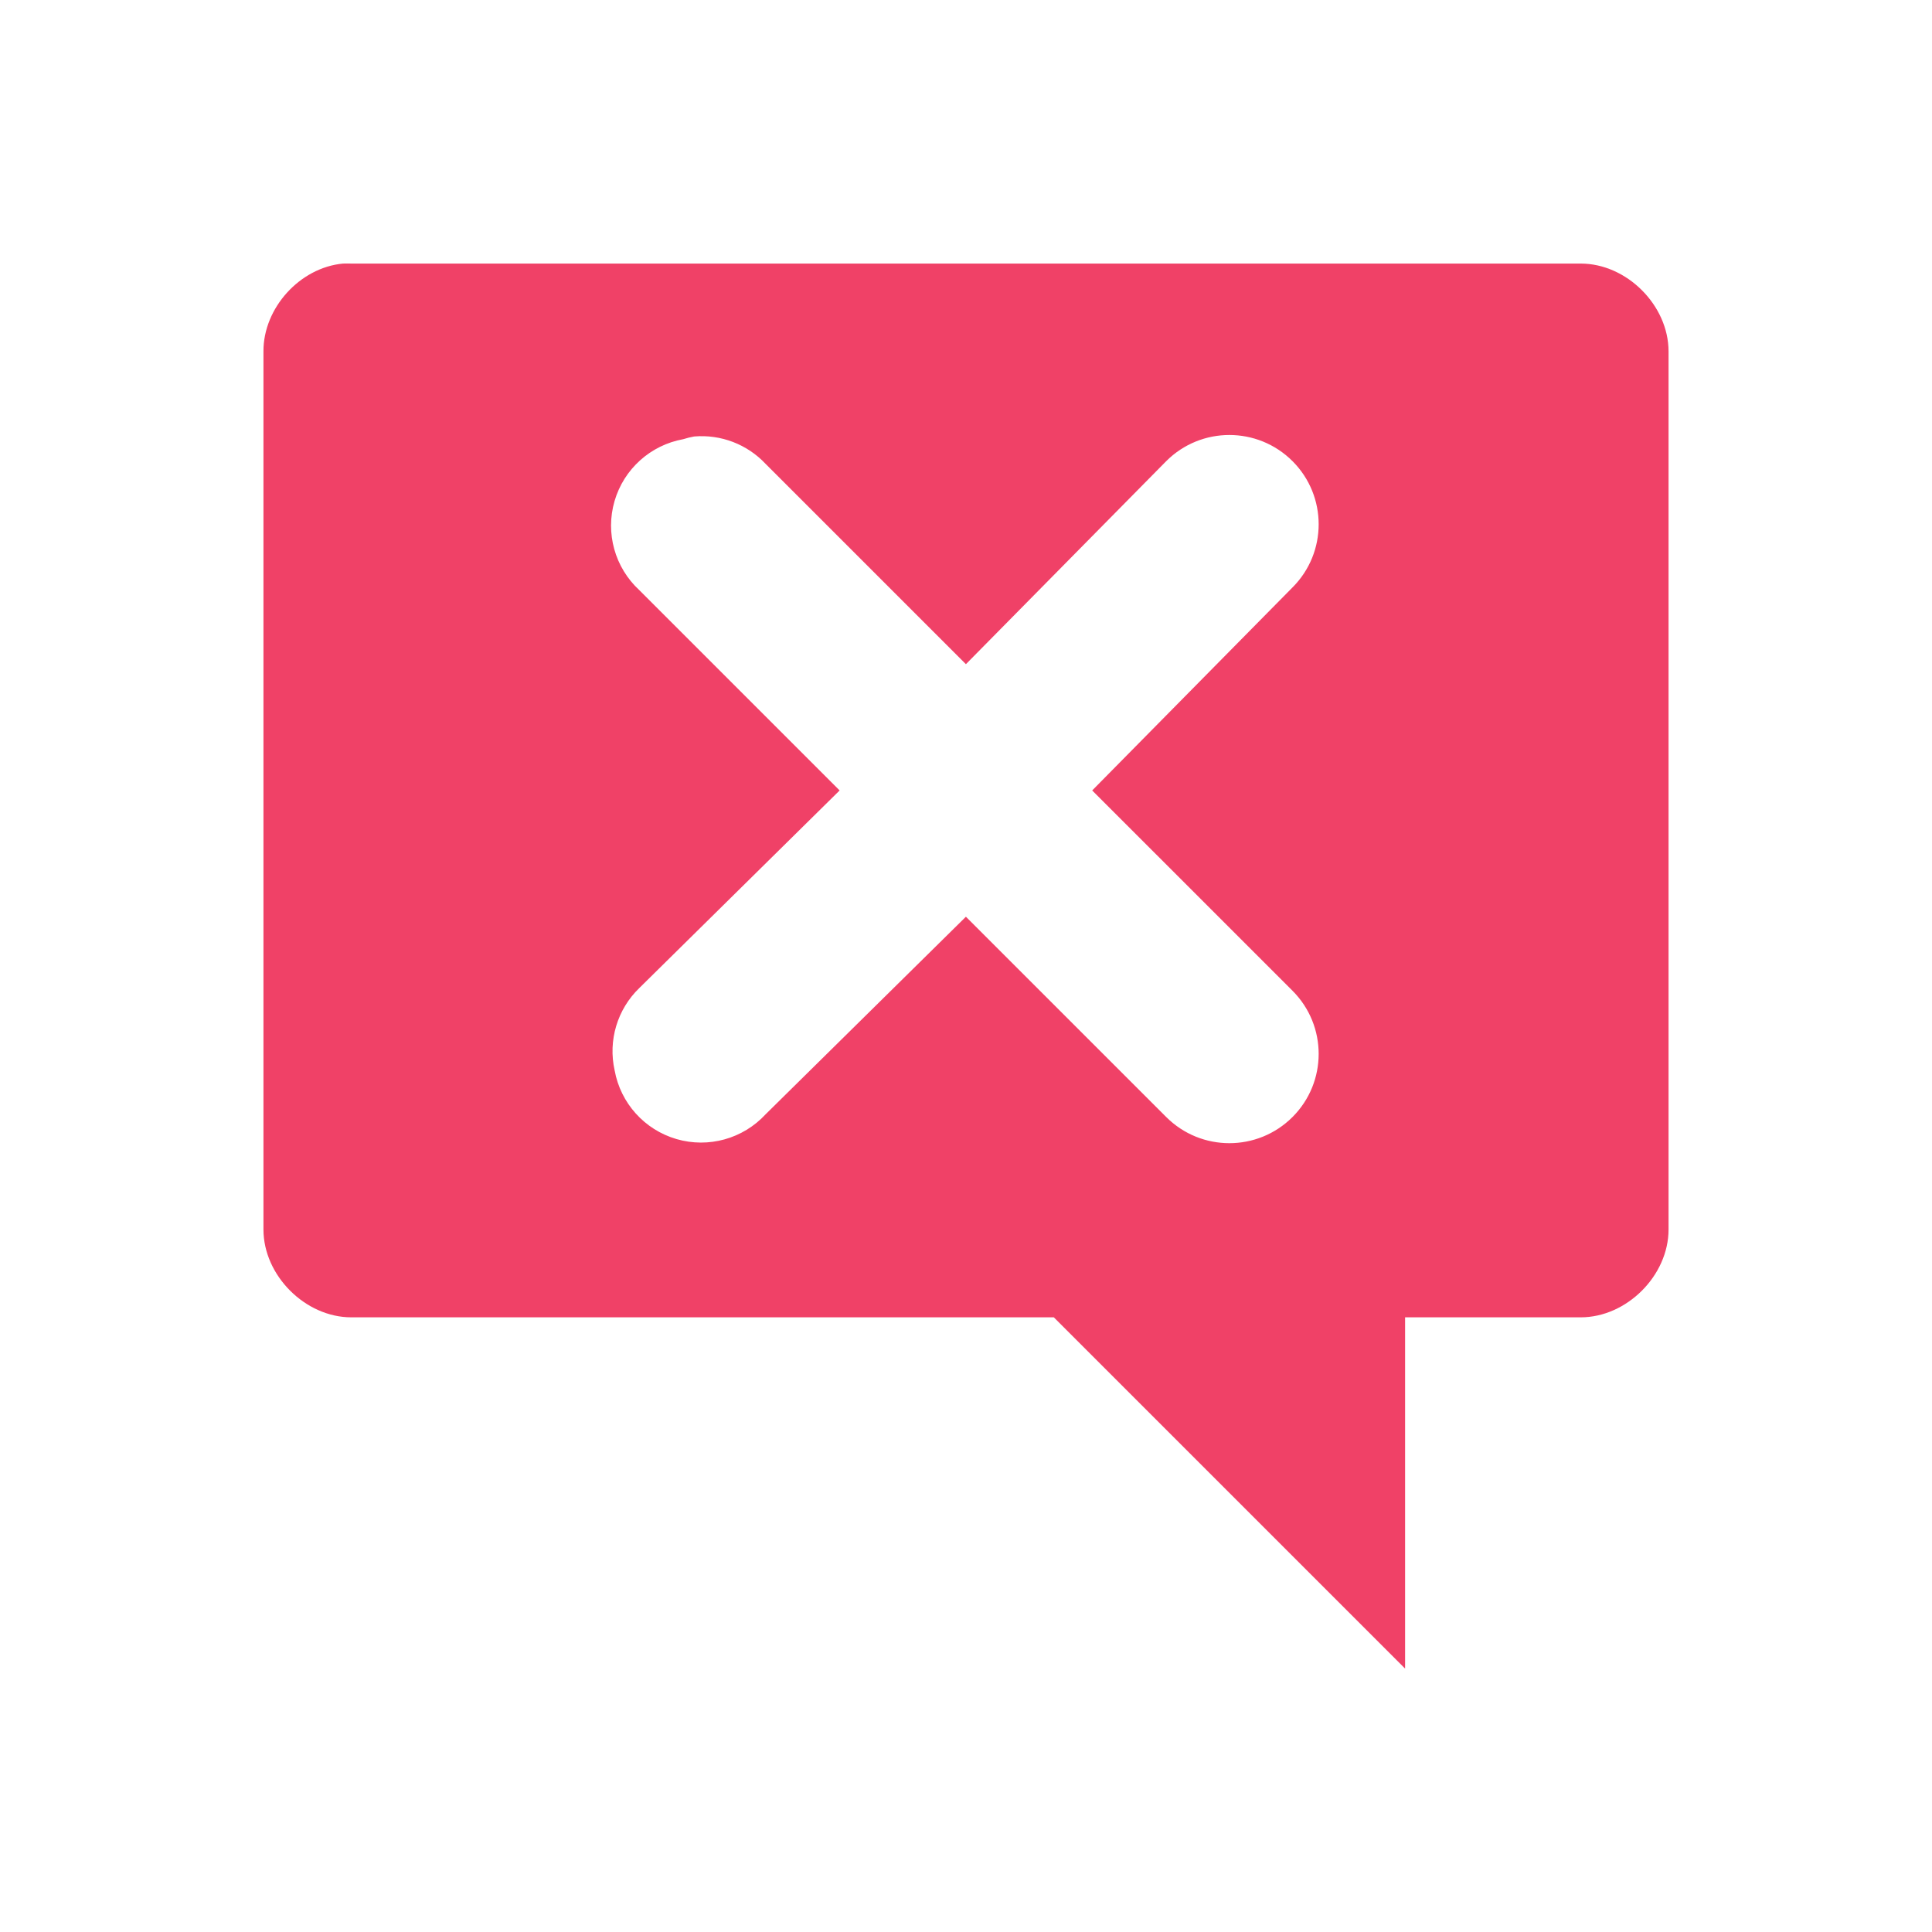
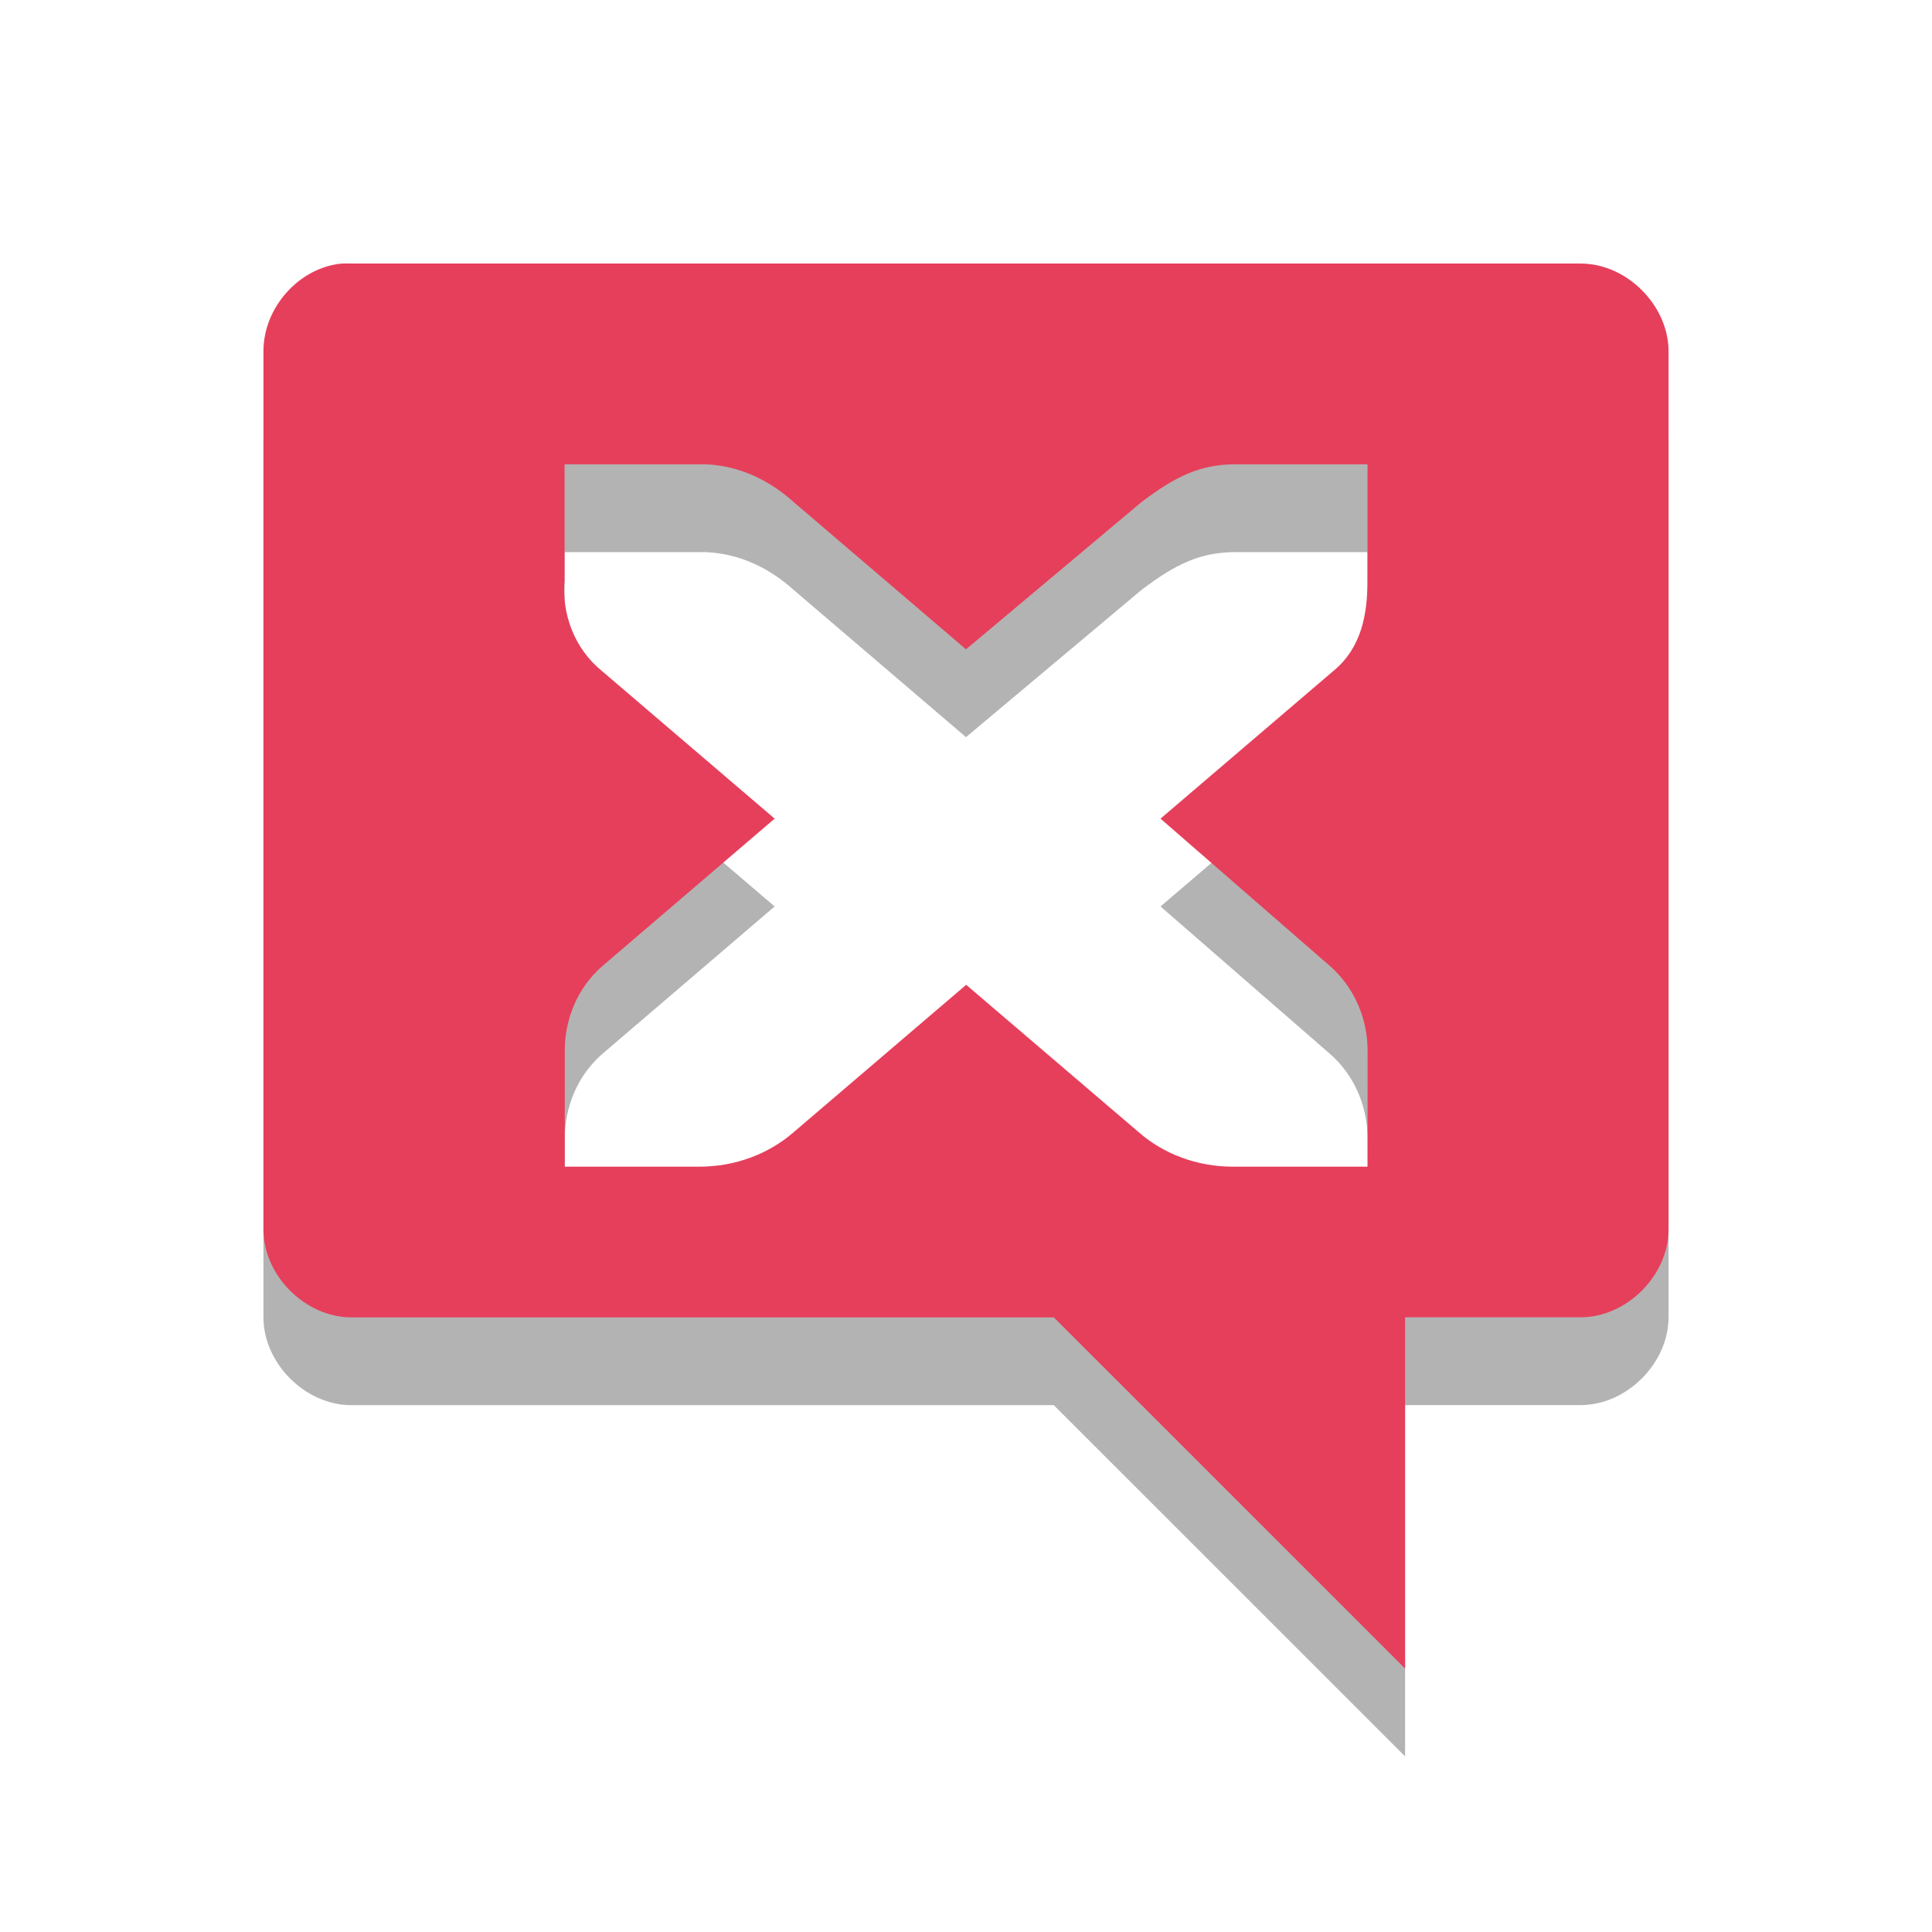
- <svg xmlns="http://www.w3.org/2000/svg" width="22" viewBox="0 0 22 22" height="22">
-   <g style="fill:#f04167" transform="matrix(1 0 0 .99995 .00001 -1030.31)">
-     <path style="line-height:normal;color:#000" d="m 3.906,1033.363 c -0.492,0.046 -0.908,0.506 -0.906,1 l 0,10 c 5e-5,0.523 0.476,1 1,1 l 8,0 4,4 0,-4 2,0 c 0.524,-10e-5 1,-0.476 1,-1 l 0,-10 c -5e-5,-0.524 -0.476,-1 -1,-1 l -14,0 c -0.031,-10e-4 -0.062,-10e-4 -0.094,0 z m 4,1.969 a 1,1 0 0 1 0.812,0.312 l 2.281,2.281 2.281,-2.312 a 1.016,1.016 0 1 1 1.438,1.438 l -2.281,2.312 2.281,2.281 a 1.016,1.016 0 1 1 -1.438,1.438 l -2.281,-2.281 -2.281,2.25 a 1,1 0 0 1 -1.719,-0.5 1,1 0 0 1 0.281,-0.938 l 2.281,-2.25 -2.281,-2.281 a 1,1 0 0 1 0.5,-1.719 1,1 0 0 1 0.125,-0.031 z" />
-   </g>
+ <svg xmlns="http://www.w3.org/2000/svg" width="22" viewBox="0 0 22 22" height="22" id="svg2" version="1.1">
+   <defs id="defs10">
+     <g clip-path="url(#clip1)" id="surface6">
+       <path id="path3784" d="m 12.48,3.637 c 0.625,-0.02 1.246,0.285 1.543,0.758 0.297,0.473 0.258,1.09 -0.102,1.531 l -5.625,7.281 C 7.742,13.918 6.395,14.031 5.691,13.418 l -3.375,-2.91 C 1.629,9.98 1.594,8.941 2.246,8.383 2.898,7.824 4.102,7.859 4.707,8.457 l 1.918,1.656 4.484,-5.812 C 11.406,3.906 11.934,3.648 12.48,3.637 z" style="fill:#000000;fill-opacity:1;fill-rule:nonzero;stroke:none" />
+     </g>
+     <clipPath id="clip1">
+       <rect id="rect3781" height="16" width="16" x="0" y="0" />
+     </clipPath>
+     <mask id="mask0">
+       <g id="g3776" style="filter:url(#alpha)">
+         <rect id="rect3778" style="fill:#000000;fill-opacity:0.302;stroke:none" height="16" width="16" y="0" x="0" />
+       </g>
+     </mask>
+     <filter height="1" width="1" y="0" x="0" filterUnits="objectBoundingBox" id="alpha" color-interpolation-filters="sRGB">
+       <feColorMatrix id="feColorMatrix3773" values="0 0 0 0 1 0 0 0 0 1 0 0 0 0 1 0 0 0 1 0" in="SourceGraphic" type="matrix" />
+     </filter>
+   </defs>
+   <path id="path2993" d="M 3.893,4.001 C 3.401,4.047 2.998,4.507 3,5.001 l 0,10 c 5.2e-5,0.523 0.476,1 1,1 l 8,0 L 16,20 l 0,-4 2,0 c 0.524,-9.9e-5 1,-0.477 1,-1 L 19,5.001 C 19,4.477 18.524,4.001 18,4.001 l -14,0 c -0.031,-9.999e-4 -0.076,-9.999e-4 -0.107,0 z m 2.536,2.286 1.536,0 0.071,0 c 0.388,0.016 0.73,0.185 1,0.429 l 1.964,1.678 2,-1.678 c 0.404,-0.306 0.67,-0.419 1.036,-0.429 l 1.536,0 0,1.321 c 0,0.383 -0.066,0.77 -0.393,1.036 l -1.964,1.678 1.929,1.678 c 0.286,0.25 0.429,0.611 0.429,0.964 l 0,1.321 -1.536,0 c -0.404,0 -0.786,-0.143 -1.071,-0.393 l -1.964,-1.678 -1.964,1.678 c -0.286,0.25 -0.67,0.393 -1.071,0.393 l -1.536,0 0,-1.321 c 0,-0.353 0.141,-0.714 0.429,-0.964 L 8.821,10.322 6.857,8.643 C 6.536,8.384 6.395,7.983 6.429,7.608 l 0,-1.321 z" style="line-height:normal;color:#000000;fill:#000000;fill-opacity:1;opacity:0.3" />
+   <path style="line-height:normal;color:#000000;fill:#e63f5b;fill-opacity:1" d="M 3.893,3.001 C 3.401,3.047 2.998,3.507 3,4.001 l 0,10 c 5.2e-5,0.523 0.476,1 1,1 l 8,0 L 16,19 l 0,-4 2,0 c 0.524,-9.9e-5 1,-0.477 1,-1 L 19,4.001 C 19,3.477 18.524,3.001 18,3.001 l -14,0 c -0.031,-9.999e-4 -0.076,-9.999e-4 -0.107,0 z m 2.536,2.286 1.536,0 0.071,0 c 0.388,0.016 0.73,0.185 1,0.429 l 1.964,1.678 2,-1.678 c 0.404,-0.306 0.67,-0.419 1.036,-0.429 l 1.536,0 0,1.321 c 0,0.383 -0.066,0.77 -0.393,1.036 l -1.964,1.678 1.929,1.678 c 0.286,0.25 0.429,0.611 0.429,0.964 l 0,1.321 -1.536,0 c -0.404,0 -0.786,-0.143 -1.071,-0.393 l -1.964,-1.678 -1.964,1.678 c -0.286,0.25 -0.67,0.393 -1.071,0.393 l -1.536,0 0,-1.321 c 0,-0.353 0.141,-0.714 0.429,-0.964 L 8.821,9.322 6.857,7.643 C 6.536,7.384 6.395,6.983 6.429,6.608 l 0,-1.321 z" id="path6" />
</svg>
